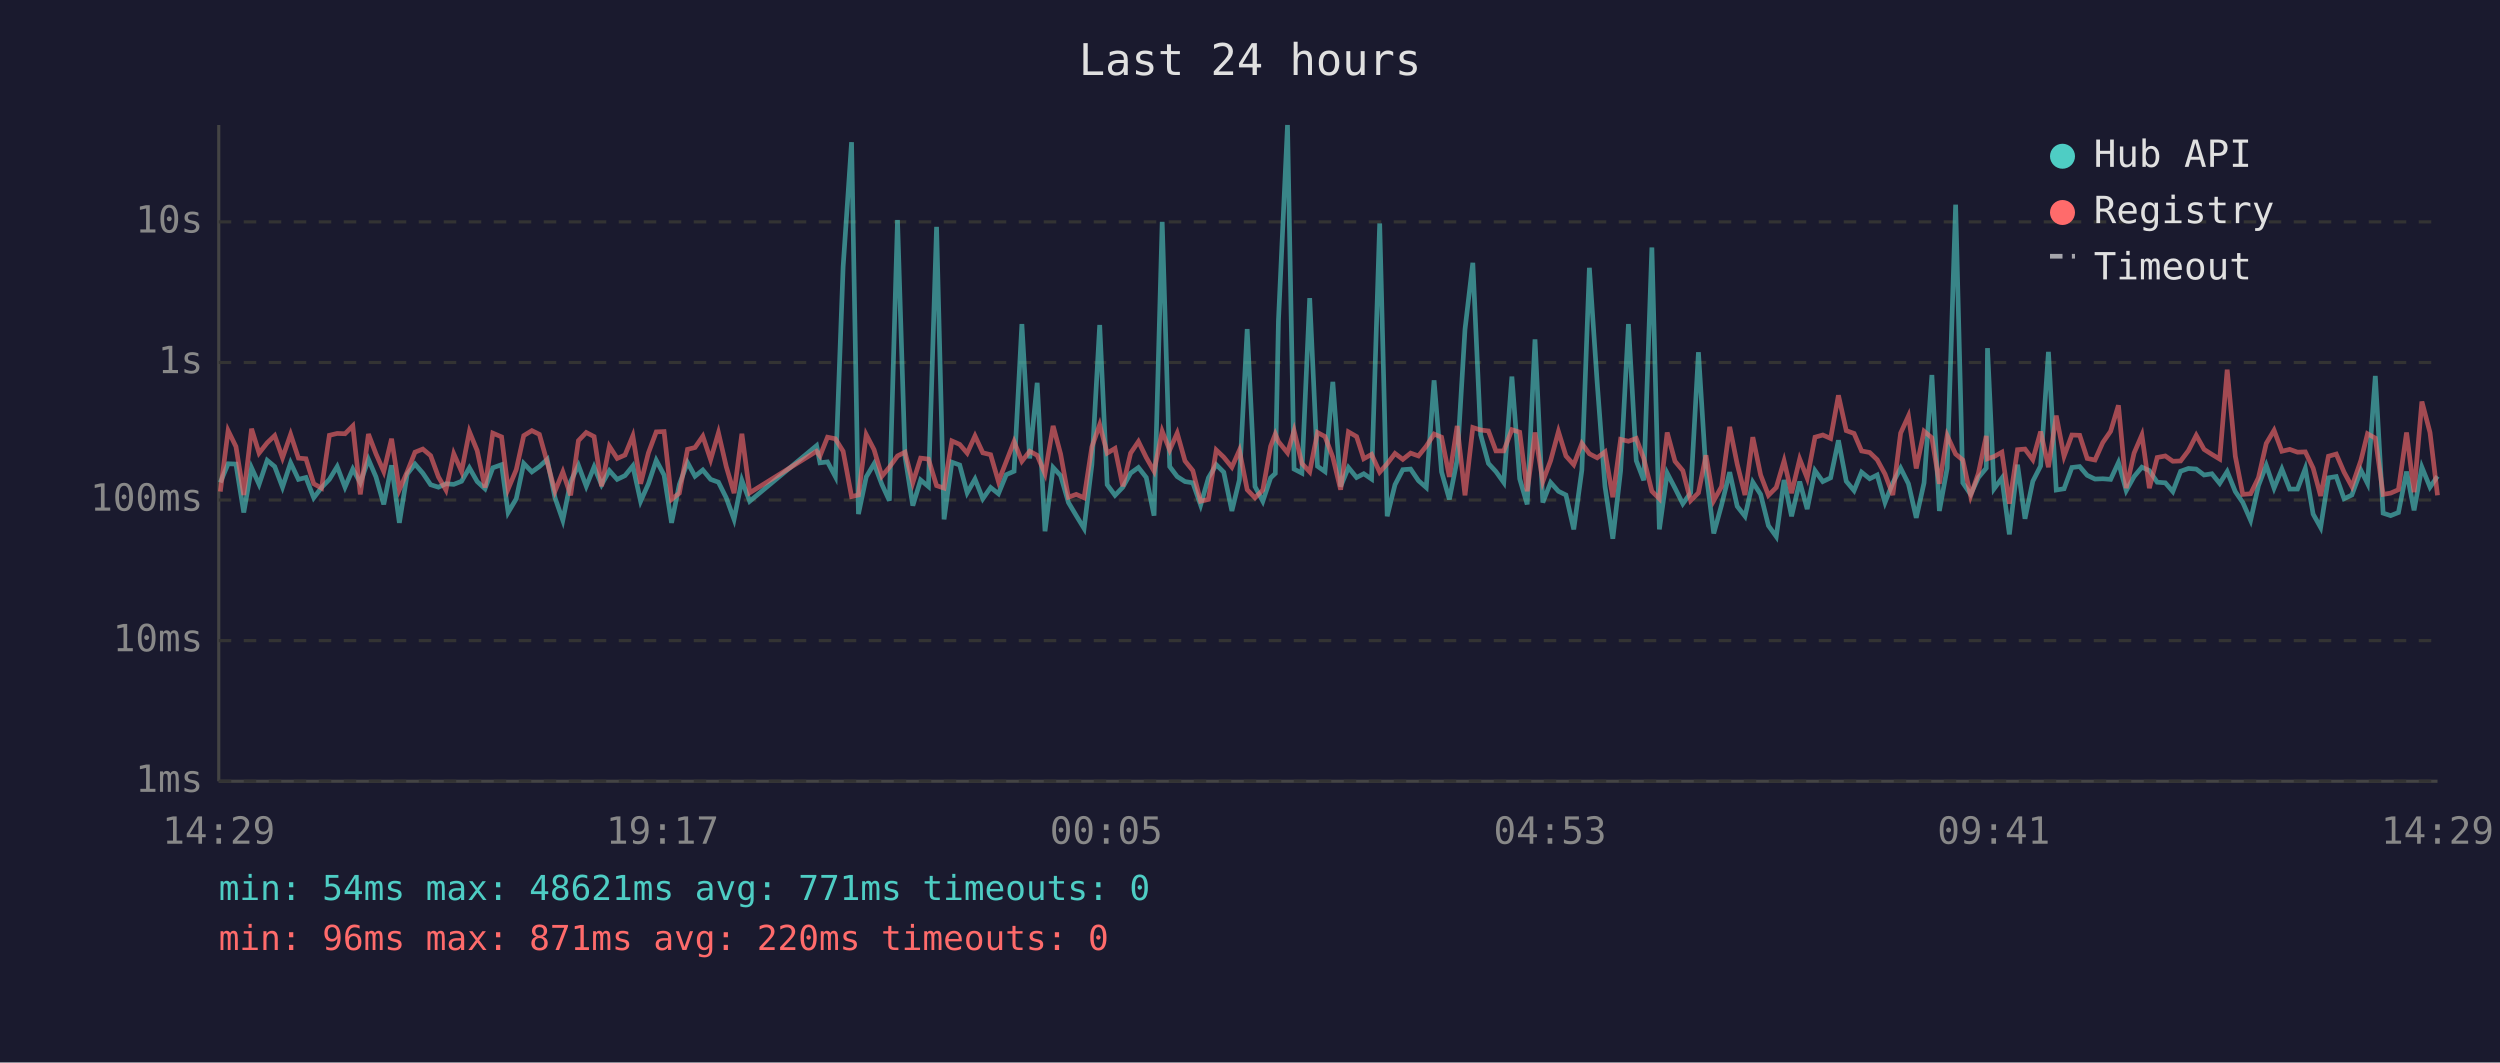
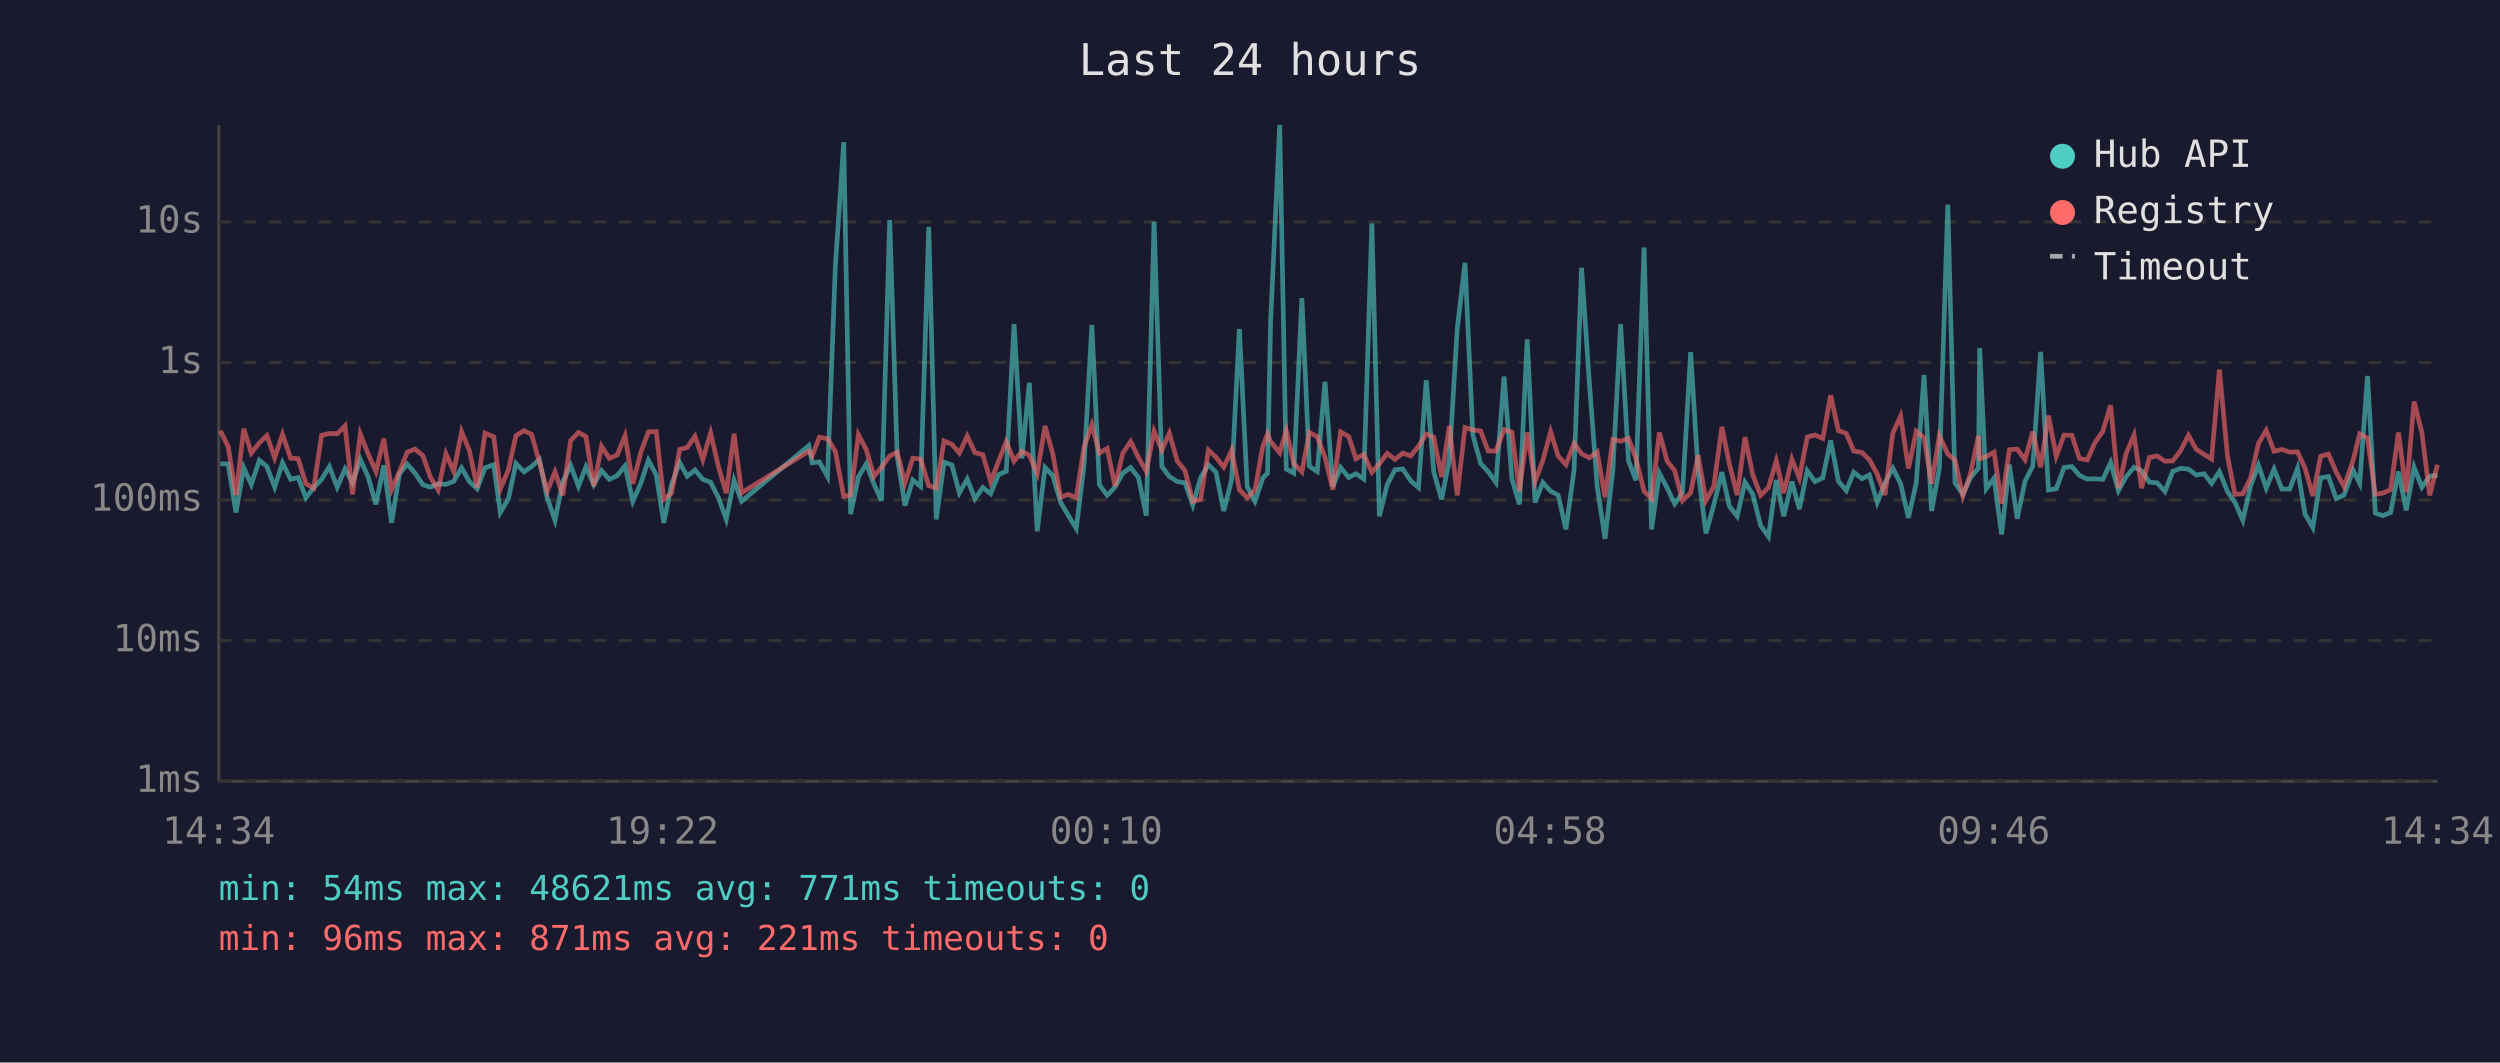
<svg xmlns="http://www.w3.org/2000/svg" viewBox="0 0 800 340" font-family="monospace" font-size="12">
  <rect width="800" height="340" fill="#1a1a2e" />
  <text x="400" y="24" fill="#e0e0e0" font-size="14" text-anchor="middle">Last 24 hours</text>
  <line x1="70" y1="40" x2="70" y2="250" stroke="#444" stroke-width="1" />
  <line x1="70" y1="250" x2="780" y2="250" stroke="#444" stroke-width="1" />
  <line x1="70" y1="250" x2="780" y2="250" stroke="#333" stroke-width="1" stroke-dasharray="4" />
  <text x="65" y="250" fill="#888" text-anchor="end" dominant-baseline="middle">1ms</text>
  <line x1="70" y1="205" x2="780" y2="205" stroke="#333" stroke-width="1" stroke-dasharray="4" />
  <text x="65" y="205" fill="#888" text-anchor="end" dominant-baseline="middle">10ms</text>
  <line x1="70" y1="160" x2="780" y2="160" stroke="#333" stroke-width="1" stroke-dasharray="4" />
  <text x="65" y="160" fill="#888" text-anchor="end" dominant-baseline="middle">100ms</text>
  <line x1="70" y1="116" x2="780" y2="116" stroke="#333" stroke-width="1" stroke-dasharray="4" />
  <text x="65" y="116" fill="#888" text-anchor="end" dominant-baseline="middle">1s</text>
  <line x1="70" y1="71" x2="780" y2="71" stroke="#333" stroke-width="1" stroke-dasharray="4" />
  <text x="65" y="71" fill="#888" text-anchor="end" dominant-baseline="middle">10s</text>
-   <text x="70" y="270" fill="#888" text-anchor="middle">14:29</text>
-   <text x="212" y="270" fill="#888" text-anchor="middle">19:17</text>
-   <text x="354" y="270" fill="#888" text-anchor="middle">00:05</text>
-   <text x="496" y="270" fill="#888" text-anchor="middle">04:53</text>
-   <text x="638" y="270" fill="#888" text-anchor="middle">09:41</text>
-   <text x="780" y="270" fill="#888" text-anchor="middle">14:29</text>
-   <polyline points="70.5,154.4 73.0,148.4 75.5,148.5 78.0,164.0 80.5,149.7 82.9,155.0 85.5,147.3 87.9,149.3 90.4,155.9 93.0,148.1 95.5,153.4 97.9,152.8 100.4,159.3 102.9,156.0 105.4,153.4 107.9,149.3 110.4,155.9 112.9,150.1 115.3,154.5 117.9,147.0 120.3,152.6 122.8,161.4 125.3,148.9 127.8,167.3 130.3,151.7 132.8,148.5 135.3,151.4 137.8,155.1 140.3,155.9 142.7,154.8 145.2,155.0 147.7,154.0 150.2,149.7 152.7,154.1 155.2,156.4 157.7,149.7 160.5,148.7 162.6,164.0 165.2,159.6 167.6,148.3 170.2,151.0 172.6,149.3 175.1,147.0 177.6,159.3 180.1,166.5 182.6,154.1 185.1,148.9 187.6,155.6 190.1,149.4 192.5,155.1 195.0,150.6 197.5,153.4 200.0,152.2 202.5,149.1 205.0,160.4 207.5,154.8 210.0,147.3 212.5,152.0 214.9,167.3 217.4,155.0 220.0,148.0 222.4,152.4 224.9,150.4 227.4,153.4 229.9,154.3 232.4,159.3 234.9,166.2 237.4,153.7 239.9,160.4 261.3,142.6 262.4,148.1 264.8,147.8 267.3,152.5 269.8,85.4 272.5,45.5 274.7,164.5 277.2,152.6 279.7,148.4 282.2,155.0 284.6,160.2 287.2,70.4 289.6,146.1 292.1,161.8 294.6,153.6 297.1,155.7 299.7,72.6 302.1,166.2 304.6,147.9 307.1,148.8 309.5,157.7 312.0,153.3 314.5,159.6 317.0,156.0 319.5,158.0 322.0,151.9 324.5,150.8 327.0,103.7 329.5,146.7 331.9,122.5 334.4,170.0 337.0,149.6 339.4,152.2 341.9,160.8 344.4,165.0 346.9,169.1 349.4,148.7 351.9,104.0 354.3,155.1 356.8,158.5 359.3,155.9 361.8,151.4 364.3,149.6 366.8,152.8 369.3,165.0 371.9,71.0 374.3,149.3 376.7,152.5 379.2,154.1 381.7,154.5 384.2,161.6 386.7,152.9 389.2,148.7 391.6,151.1 394.2,163.5 396.6,153.6 399.1,105.3 401.6,155.7 404.1,160.4 406.6,152.9 408.1,151.5 409.1,102.7 412.0,40.0 414.1,150.1 416.6,151.4 419.1,95.4 421.6,149.2 424.0,150.9 426.5,122.2 429.0,155.7 431.5,149.6 434.1,152.8 436.4,151.6 438.9,153.3 441.5,71.5 443.9,165.2 446.4,155.1 448.9,150.3 451.4,150.1 453.9,153.8 456.4,156.0 458.9,121.7 461.3,151.0 463.8,159.8 466.3,147.1 468.8,105.4 471.3,84.1 473.8,139.1 476.3,148.3 478.7,150.9 481.2,154.4 483.8,120.5 486.3,153.2 488.7,161.4 491.2,108.6 493.7,160.8 496.2,154.4 498.7,157.2 501.1,158.4 503.6,169.4 506.2,150.4 508.6,85.7 511.1,122.5 513.6,155.7 516.1,172.4 518.6,150.6 521.1,103.7 523.6,147.4 526.0,153.7 528.6,79.2 531.0,169.4 533.5,151.4 536.0,156.2 538.5,161.2 541.0,157.7 543.5,112.7 545.9,150.9 548.4,170.7 550.9,161.6 553.5,151.1 555.9,162.0 558.4,165.2 560.9,154.3 563.4,158.2 565.9,168.2 568.4,171.7 570.9,153.6 573.3,165.2 575.9,154.1 578.3,162.9 580.8,150.6 583.3,154.1 585.8,152.9 588.3,140.9 590.8,154.0 593.3,157.0 595.7,151.1 598.3,153.2 600.7,152.0 603.2,160.8 605.7,154.5 608.2,149.8 610.7,154.8 613.2,165.7 615.7,154.5 618.2,120.0 620.6,163.5 623.1,149.8 625.8,65.5 628.1,154.5 630.6,158.2 633.1,152.8 635.6,149.8 636.0,111.4 638.1,156.4 640.6,153.0 643.0,171.0 645.6,148.7 648.0,166.0 650.5,154.0 653.0,149.1 655.5,112.6 658.0,156.8 660.5,156.4 663.0,149.6 665.5,149.3 667.9,152.1 670.4,153.3 672.9,153.2 675.4,153.4 677.9,148.0 680.4,157.0 682.9,152.5 685.4,149.5 687.8,150.6 690.3,154.3 692.9,154.5 695.3,157.3 697.8,150.8 700.3,149.9 702.8,150.1 705.3,152.0 707.8,151.6 710.3,154.7 712.7,150.9 715.3,157.3 717.7,160.8 720.2,166.5 722.7,155.4 725.2,148.9 727.7,156.2 730.2,150.1 732.7,156.5 735.2,156.5 737.7,149.9 740.2,164.5 742.6,168.8 745.1,152.9 747.6,152.5 750.1,159.6 752.6,158.4 755.5,150.5 757.6,154.7 760.1,120.3 762.6,164.2 765.0,165.0 767.5,164.0 770.1,150.9 772.5,163.3 775.0,149.5 777.6,155.9 780.0,152.4" fill="none" stroke="#4ecdc4" stroke-width="1.5" opacity="0.6" />
-   <polyline points="70.5,157.3 73.0,137.8 75.5,142.9 78.0,158.4 80.5,137.2 82.9,145.0 85.5,141.7 87.9,139.4 90.4,146.5 93.0,139.0 95.5,146.6 97.9,146.8 100.4,154.8 102.9,156.2 105.4,139.3 107.9,138.7 110.4,138.8 112.9,136.3 115.3,158.2 117.9,138.9 120.3,145.2 122.8,150.9 125.3,140.4 127.8,156.7 130.3,151.0 132.8,144.7 135.3,143.7 137.8,145.8 140.3,152.6 142.7,156.8 145.2,145.2 147.7,150.9 150.2,138.1 152.7,144.2 155.2,156.0 157.7,138.6 160.5,139.8 162.6,156.5 165.2,150.3 167.6,139.4 170.2,137.8 172.6,139.0 175.1,147.9 177.6,157.2 180.1,151.0 182.6,158.5 185.1,141.0 187.6,138.4 190.1,139.7 192.5,155.6 195.0,142.8 197.5,146.7 200.0,145.6 202.5,139.5 205.0,154.8 207.5,144.9 210.0,138.2 212.5,138.1 214.9,159.8 217.4,157.8 220.0,143.8 222.4,143.2 224.9,139.6 227.4,147.1 229.9,138.5 232.4,149.3 234.9,157.8 237.4,138.8 239.9,157.7 261.3,144.4 262.4,145.9 264.8,139.9 267.3,140.4 269.8,144.4 272.5,158.9 274.7,158.4 277.2,139.1 279.7,143.9 282.2,152.4 284.6,149.5 287.2,145.9 289.6,144.7 292.1,154.5 294.6,146.6 297.1,146.9 299.7,155.4 302.1,156.2 304.6,141.1 307.1,142.2 309.5,145.0 312.0,139.5 314.5,144.9 317.0,145.5 319.5,154.1 322.0,147.7 324.5,141.3 327.0,147.6 329.5,144.4 331.9,145.7 334.4,151.6 337.0,136.3 339.4,145.3 341.9,159.1 344.4,158.2 346.9,159.3 349.4,143.0 351.9,135.9 354.3,145.0 356.8,143.5 359.3,155.6 361.8,145.0 364.3,141.3 366.8,146.4 369.3,150.8 371.9,138.0 374.3,144.0 376.7,138.6 379.2,147.5 381.7,150.6 384.2,160.4 386.7,159.8 389.2,144.0 391.6,146.3 394.2,149.5 396.6,144.1 399.1,156.7 401.6,159.3 404.1,156.8 406.6,142.8 408.1,138.9 409.1,141.3 412.0,144.9 414.1,137.8 416.6,148.3 419.1,151.0 421.6,138.4 424.0,139.7 426.5,146.3 429.0,156.7 431.5,138.2 434.1,139.7 436.4,146.8 438.9,145.4 441.5,151.1 443.9,148.4 446.4,145.1 448.9,147.0 451.4,145.0 453.9,145.9 456.4,142.8 458.9,138.9 461.3,139.9 463.8,152.6 466.3,136.3 468.8,158.5 471.3,136.8 473.8,137.6 476.3,137.9 478.7,144.3 481.2,144.3 483.8,137.5 486.3,138.3 488.7,157.2 491.2,138.4 493.7,154.1 496.2,147.4 498.7,138.1 501.1,145.9 503.6,148.7 506.2,141.9 508.6,145.2 511.1,146.5 513.6,144.6 516.1,159.1 518.6,140.6 521.1,141.2 523.6,140.3 526.0,146.7 528.6,157.2 531.0,159.6 533.5,138.4 536.0,147.6 538.5,150.6 541.0,160.2 543.5,157.7 545.9,145.7 548.4,160.2 550.9,155.7 553.5,136.6 555.9,148.5 558.4,158.4 560.9,139.9 563.4,152.0 565.9,158.5 568.4,156.0 570.9,147.5 573.3,157.8 575.9,146.9 578.3,153.0 580.8,139.9 583.3,139.2 585.8,140.3 588.3,126.5 590.8,137.8 593.3,138.7 595.7,144.3 598.3,144.8 600.7,147.1 603.2,151.7 605.7,158.4 608.2,138.6 610.7,133.1 613.2,149.9 615.7,138.0 618.2,140.1 620.6,154.8 623.1,139.4 625.8,145.3 628.1,147.2 630.6,158.7 633.1,151.4 635.6,139.5 636.0,146.8 638.1,146.1 640.6,144.7 643.0,161.2 645.6,143.9 648.0,143.7 650.5,147.1 653.0,138.1 655.5,149.5 658.0,133.0 660.5,146.0 663.0,139.2 665.5,139.3 667.9,146.7 670.4,147.2 672.9,141.6 675.4,138.0 677.9,129.7 680.4,156.2 682.9,145.0 685.4,139.2 687.8,156.2 690.3,146.4 692.9,145.9 695.3,147.6 697.8,147.5 700.3,144.2 702.8,139.3 705.3,143.8 707.8,145.4 710.3,146.9 712.7,118.3 715.3,146.0 717.7,158.2 720.2,158.0 722.7,152.9 725.2,141.9 727.7,137.7 730.2,144.4 732.7,143.8 735.2,144.7 737.7,144.6 740.2,149.8 742.6,158.7 745.1,146.0 747.6,145.3 750.1,151.1 752.6,155.7 755.5,147.3 757.6,138.8 760.1,140.2 762.6,158.2 765.0,157.8 767.5,156.7 770.1,138.4 772.5,157.5 775.0,128.5 777.6,138.4 780.0,158.5" fill="none" stroke="#ff6b6b" stroke-width="1.5" opacity="0.6" />
+   <text x="70" y="270" fill="#888" text-anchor="middle">14:34</text>
+   <text x="212" y="270" fill="#888" text-anchor="middle">19:22</text>
+   <text x="354" y="270" fill="#888" text-anchor="middle">00:10</text>
+   <text x="496" y="270" fill="#888" text-anchor="middle">04:58</text>
+   <text x="638" y="270" fill="#888" text-anchor="middle">09:46</text>
+   <text x="780" y="270" fill="#888" text-anchor="middle">14:34</text>
+   <polyline points="70.5,148.4 73.0,148.5 75.5,164.0 78.0,149.7 80.4,155.0 83.0,147.3 85.4,149.3 87.9,155.9 90.4,148.1 93.0,153.4 95.4,152.8 97.9,159.3 100.4,156.0 102.9,153.4 105.4,149.3 107.9,155.9 110.4,150.1 112.8,154.5 115.3,147.0 117.8,152.6 120.3,161.4 122.8,148.9 125.3,167.3 127.8,151.7 130.3,148.5 132.8,151.4 135.3,155.1 137.7,155.9 140.2,154.8 142.7,155.0 145.2,154.0 147.7,149.7 150.2,154.1 152.7,156.4 155.2,149.7 158.0,148.7 160.1,164.0 162.7,159.6 165.1,148.3 167.7,151.0 170.1,149.3 172.6,147.0 175.1,159.3 177.6,166.5 180.1,154.1 182.6,148.9 185.1,155.6 187.5,149.4 190.0,155.1 192.5,150.6 195.0,153.4 197.5,152.2 200.0,149.1 202.5,160.4 205.0,154.8 207.5,147.3 210.0,152.0 212.4,167.3 214.9,155.0 217.5,148.0 219.9,152.4 222.4,150.4 224.9,153.4 227.4,154.3 229.9,159.3 232.4,166.2 234.9,153.7 237.3,160.4 258.8,142.6 259.9,148.1 262.2,147.8 264.8,152.5 267.3,85.4 270.0,45.5 272.2,164.5 274.7,152.6 277.2,148.4 279.7,155.0 282.1,160.2 284.7,70.4 287.1,146.1 289.6,161.8 292.1,153.6 294.6,155.7 297.2,72.6 299.6,166.2 302.1,147.9 304.6,148.8 307.0,157.7 309.5,153.3 312.0,159.6 314.5,156.0 317.0,158.0 319.5,151.9 322.0,150.8 324.5,103.7 327.0,146.7 329.4,122.5 331.9,170.0 334.4,149.6 336.9,152.2 339.4,160.8 341.9,165.0 344.4,169.1 346.9,148.7 349.4,104.0 351.8,155.1 354.3,158.5 356.8,155.9 359.3,151.4 361.8,149.6 364.3,152.8 366.8,165.0 369.3,71.0 371.8,149.3 374.2,152.5 376.7,154.1 379.2,154.5 381.7,161.6 384.2,152.9 386.7,148.7 389.1,151.1 391.6,163.5 394.1,153.6 396.6,105.3 399.1,155.7 401.6,160.4 404.1,152.9 405.6,151.5 406.6,102.7 409.5,40.0 411.6,150.1 414.0,151.4 416.6,95.4 419.0,149.2 421.5,150.9 424.0,122.2 426.5,155.7 429.0,149.6 431.6,152.8 433.9,151.6 436.4,153.3 439.0,71.5 441.4,165.2 443.9,155.1 446.4,150.3 448.9,150.1 451.4,153.8 453.9,156.0 456.4,121.7 458.8,151.0 461.3,159.8 463.8,147.1 466.3,105.4 468.8,84.1 471.3,139.1 473.8,148.3 476.2,150.9 478.7,154.4 481.3,120.5 483.8,153.2 486.2,161.4 488.7,108.6 491.2,160.8 493.7,154.4 496.2,157.2 498.6,158.4 501.1,169.4 503.7,150.4 506.1,85.7 508.6,122.5 511.1,155.7 513.6,172.4 516.1,150.6 518.6,103.7 521.1,147.4 523.5,153.7 526.1,79.2 528.5,169.4 531.0,151.4 533.5,156.2 535.9,161.2 538.4,157.7 541.0,112.7 543.4,150.9 545.9,170.7 548.4,161.6 551.0,151.1 553.4,162.0 555.9,165.2 558.4,154.3 560.9,158.2 563.4,168.2 565.9,171.7 568.4,153.6 570.8,165.2 573.4,154.1 575.8,162.9 578.3,150.6 580.8,154.1 583.3,152.9 585.8,140.9 588.3,154.0 590.8,157.0 593.2,151.1 595.8,153.2 598.2,152.0 600.7,160.8 603.2,154.5 605.7,149.8 608.2,154.8 610.7,165.7 613.2,154.5 615.7,120.0 618.1,163.5 620.6,149.8 623.3,65.5 625.6,154.5 628.1,158.2 630.6,152.8 633.1,149.8 633.5,111.4 635.6,156.4 638.1,153.0 640.5,171.0 643.0,148.7 645.5,166.0 648.0,154.0 650.5,149.1 653.0,112.6 655.5,156.8 658.0,156.4 660.5,149.6 663.0,149.3 665.4,152.1 667.9,153.3 670.4,153.2 672.9,153.4 675.4,148.0 677.9,157.0 680.4,152.5 682.9,149.5 685.3,150.6 687.8,154.3 690.3,154.5 692.8,157.3 695.3,150.8 697.8,149.9 700.3,150.1 702.8,152.0 705.3,151.6 707.7,154.7 710.2,150.9 712.8,157.3 715.2,160.8 717.7,166.5 720.2,155.4 722.7,148.9 725.2,156.2 727.7,150.1 730.2,156.5 732.7,156.5 735.2,149.9 737.6,164.5 740.1,168.8 742.6,152.9 745.1,152.5 747.6,159.6 750.1,158.4 753.0,150.5 755.1,154.7 757.6,120.3 760.1,164.2 762.5,165.0 765.0,164.0 767.5,150.9 770.0,163.3 772.5,149.5 775.0,155.9 777.5,152.4 780.0,152.1" fill="none" stroke="#4ecdc4" stroke-width="1.5" opacity="0.6" />
+   <polyline points="70.5,137.8 73.0,142.9 75.5,158.4 78.0,137.2 80.4,145.0 83.0,141.7 85.4,139.4 87.9,146.5 90.4,139.0 93.0,146.6 95.4,146.8 97.9,154.8 100.4,156.2 102.9,139.3 105.4,138.7 107.9,138.8 110.4,136.3 112.8,158.2 115.3,138.9 117.8,145.2 120.3,150.9 122.8,140.4 125.3,156.7 127.8,151.0 130.3,144.7 132.8,143.7 135.3,145.8 137.7,152.6 140.2,156.8 142.7,145.2 145.2,150.9 147.7,138.1 150.2,144.2 152.7,156.0 155.2,138.6 158.0,139.8 160.1,156.5 162.7,150.3 165.1,139.4 167.7,137.8 170.1,139.0 172.6,147.9 175.1,157.2 177.6,151.0 180.1,158.5 182.6,141.0 185.1,138.4 187.5,139.7 190.0,155.6 192.5,142.8 195.0,146.7 197.5,145.6 200.0,139.5 202.5,154.8 205.0,144.9 207.5,138.2 210.0,138.1 212.4,159.8 214.9,157.8 217.5,143.8 219.9,143.2 222.4,139.6 224.9,147.1 227.4,138.5 229.9,149.3 232.4,157.8 234.9,138.8 237.3,157.7 258.8,144.4 259.9,145.9 262.2,139.9 264.8,140.4 267.3,144.4 270.0,158.9 272.2,158.4 274.7,139.1 277.2,143.9 279.7,152.4 282.1,149.5 284.7,145.9 287.1,144.7 289.6,154.5 292.1,146.6 294.6,146.9 297.2,155.4 299.6,156.2 302.1,141.1 304.6,142.2 307.0,145.0 309.5,139.5 312.0,144.9 314.5,145.5 317.0,154.1 319.5,147.7 322.0,141.3 324.5,147.6 327.0,144.4 329.4,145.7 331.9,151.6 334.4,136.3 336.9,145.3 339.4,159.1 341.9,158.2 344.4,159.3 346.9,143.0 349.4,135.9 351.8,145.0 354.3,143.5 356.8,155.6 359.3,145.0 361.8,141.3 364.3,146.4 366.8,150.8 369.3,138.0 371.8,144.0 374.2,138.6 376.7,147.5 379.2,150.6 381.7,160.4 384.2,159.8 386.7,144.0 389.1,146.3 391.6,149.5 394.1,144.1 396.6,156.7 399.1,159.3 401.6,156.8 404.1,142.8 405.6,138.9 406.6,141.3 409.5,144.9 411.6,137.8 414.0,148.3 416.6,151.0 419.0,138.4 421.5,139.7 424.0,146.3 426.5,156.7 429.0,138.2 431.6,139.7 433.9,146.8 436.4,145.4 439.0,151.1 441.4,148.4 443.9,145.1 446.4,147.0 448.9,145.0 451.4,145.9 453.9,142.8 456.4,138.9 458.8,139.9 461.3,152.6 463.8,136.3 466.3,158.5 468.8,136.8 471.3,137.6 473.8,137.9 476.2,144.3 478.7,144.3 481.3,137.5 483.8,138.3 486.2,157.2 488.7,138.4 491.2,154.1 493.7,147.4 496.2,138.1 498.6,145.9 501.1,148.7 503.7,141.9 506.1,145.2 508.6,146.5 511.1,144.6 513.6,159.1 516.1,140.6 518.6,141.2 521.1,140.3 523.5,146.7 526.1,157.2 528.5,159.6 531.0,138.4 533.5,147.6 535.9,150.6 538.4,160.2 541.0,157.7 543.4,145.7 545.9,160.2 548.4,155.7 551.0,136.6 553.4,148.5 555.9,158.4 558.4,139.9 560.9,152.0 563.4,158.5 565.9,156.0 568.4,147.5 570.8,157.8 573.4,146.9 575.8,153.0 578.3,139.9 580.8,139.2 583.3,140.3 585.8,126.5 588.3,137.8 590.8,138.7 593.2,144.3 595.8,144.8 598.2,147.1 600.7,151.7 603.2,158.4 605.7,138.6 608.2,133.1 610.7,149.9 613.2,138.0 615.7,140.1 618.1,154.8 620.6,139.4 623.3,145.3 625.6,147.2 628.1,158.7 630.6,151.4 633.1,139.5 633.5,146.8 635.6,146.1 638.1,144.7 640.5,161.2 643.0,143.9 645.5,143.7 648.0,147.1 650.5,138.1 653.0,149.5 655.5,133.0 658.0,146.0 660.5,139.2 663.0,139.3 665.4,146.7 667.9,147.2 670.4,141.6 672.9,138.0 675.4,129.7 677.9,156.2 680.4,145.0 682.9,139.2 685.3,156.2 687.8,146.4 690.3,145.9 692.8,147.6 695.3,147.5 697.8,144.2 700.3,139.3 702.8,143.8 705.3,145.4 707.7,146.9 710.2,118.3 712.8,146.0 715.2,158.2 717.7,158.0 720.2,152.9 722.7,141.9 725.2,137.7 727.7,144.4 730.2,143.8 732.7,144.7 735.2,144.6 737.6,149.8 740.1,158.7 742.6,146.0 745.1,145.3 747.6,151.1 750.1,155.7 753.0,147.3 755.1,138.8 757.6,140.2 760.1,158.2 762.5,157.8 765.0,156.7 767.5,138.4 770.0,157.5 772.5,128.5 775.0,138.4 777.5,158.5 780.0,148.7" fill="none" stroke="#ff6b6b" stroke-width="1.5" opacity="0.6" />
  <circle cx="660" cy="50" r="4" fill="#4ecdc4" />
  <text x="670" y="50" fill="#e0e0e0" dominant-baseline="middle">Hub API</text>
  <circle cx="660" cy="68" r="4" fill="#ff6b6b" />
  <text x="670" y="68" fill="#e0e0e0" dominant-baseline="middle">Registry</text>
  <line x1="656" y1="82" x2="664" y2="82" stroke="#e0e0e0" stroke-width="1.5" stroke-dasharray="4,3" opacity="0.7" />
  <text x="670" y="86" fill="#e0e0e0" dominant-baseline="middle">Timeout</text>
  <text x="70" y="288" fill="#4ecdc4" font-size="11">min: 54ms  max: 48621ms  avg: 771ms  timeouts: 0</text>
-   <text x="70" y="304" fill="#ff6b6b" font-size="11">min: 96ms  max: 871ms  avg: 220ms  timeouts: 0</text>
+   <text x="70" y="304" fill="#ff6b6b" font-size="11">min: 96ms  max: 871ms  avg: 221ms  timeouts: 0</text>
</svg>
